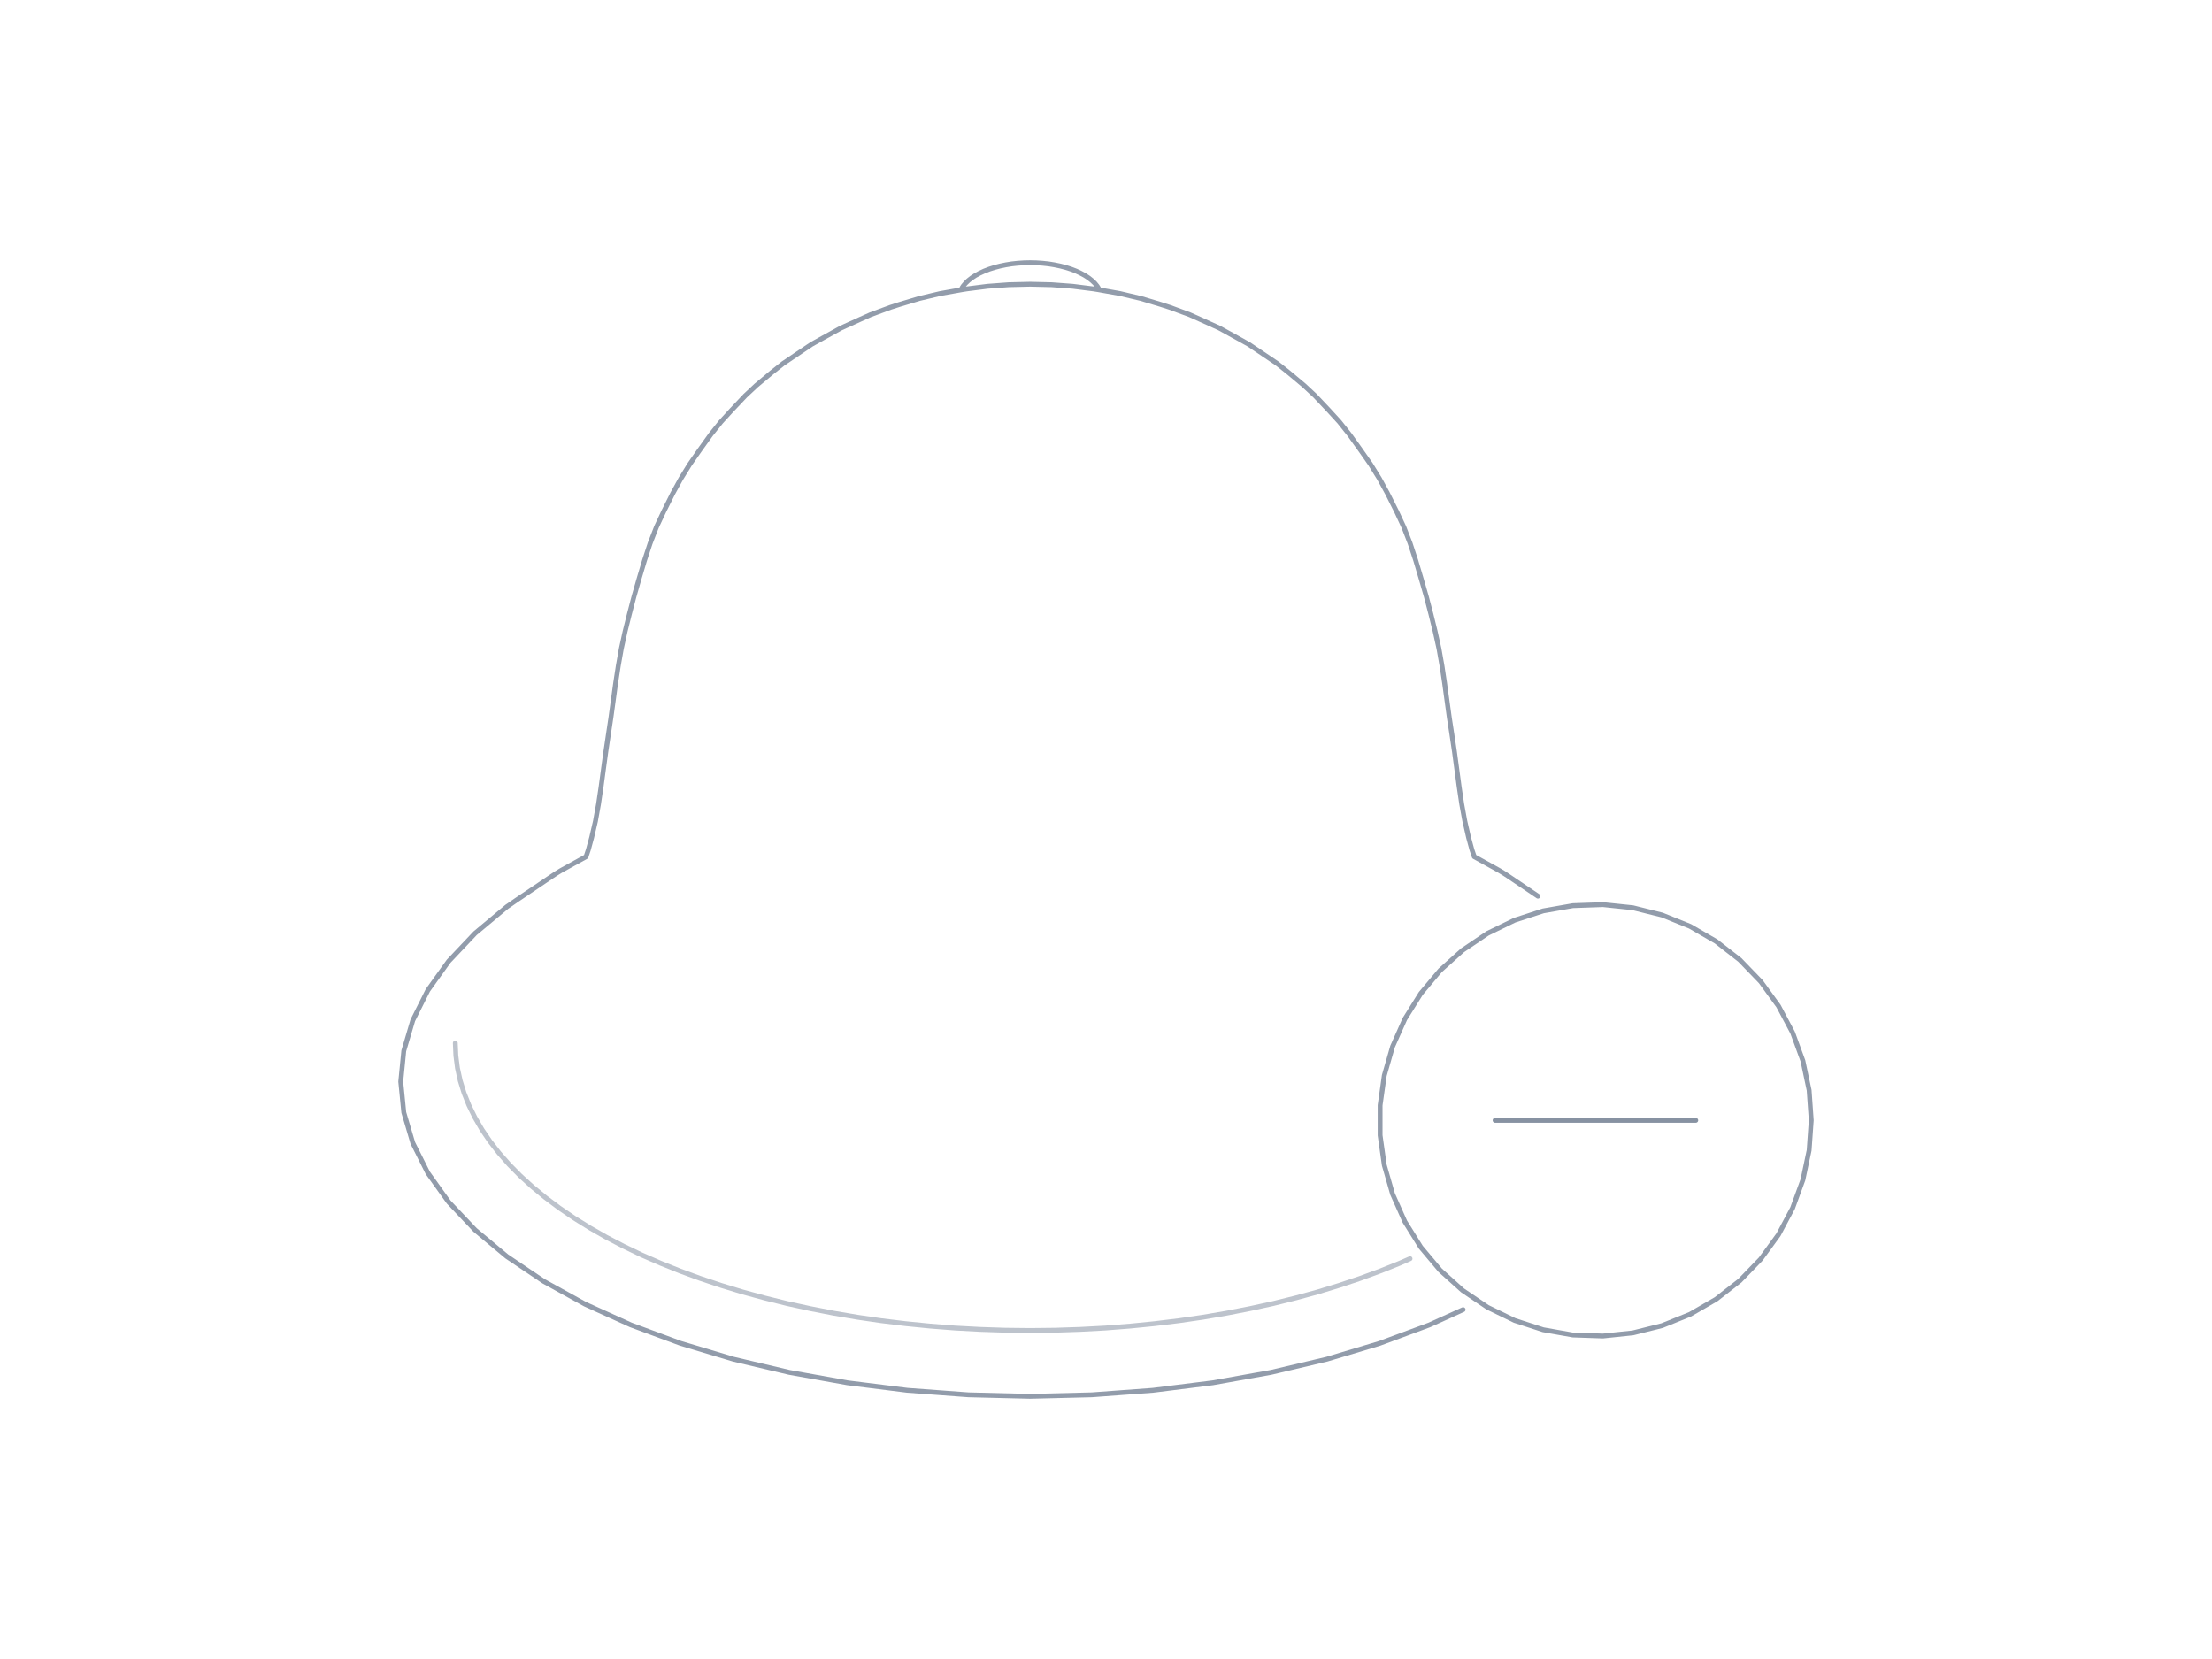
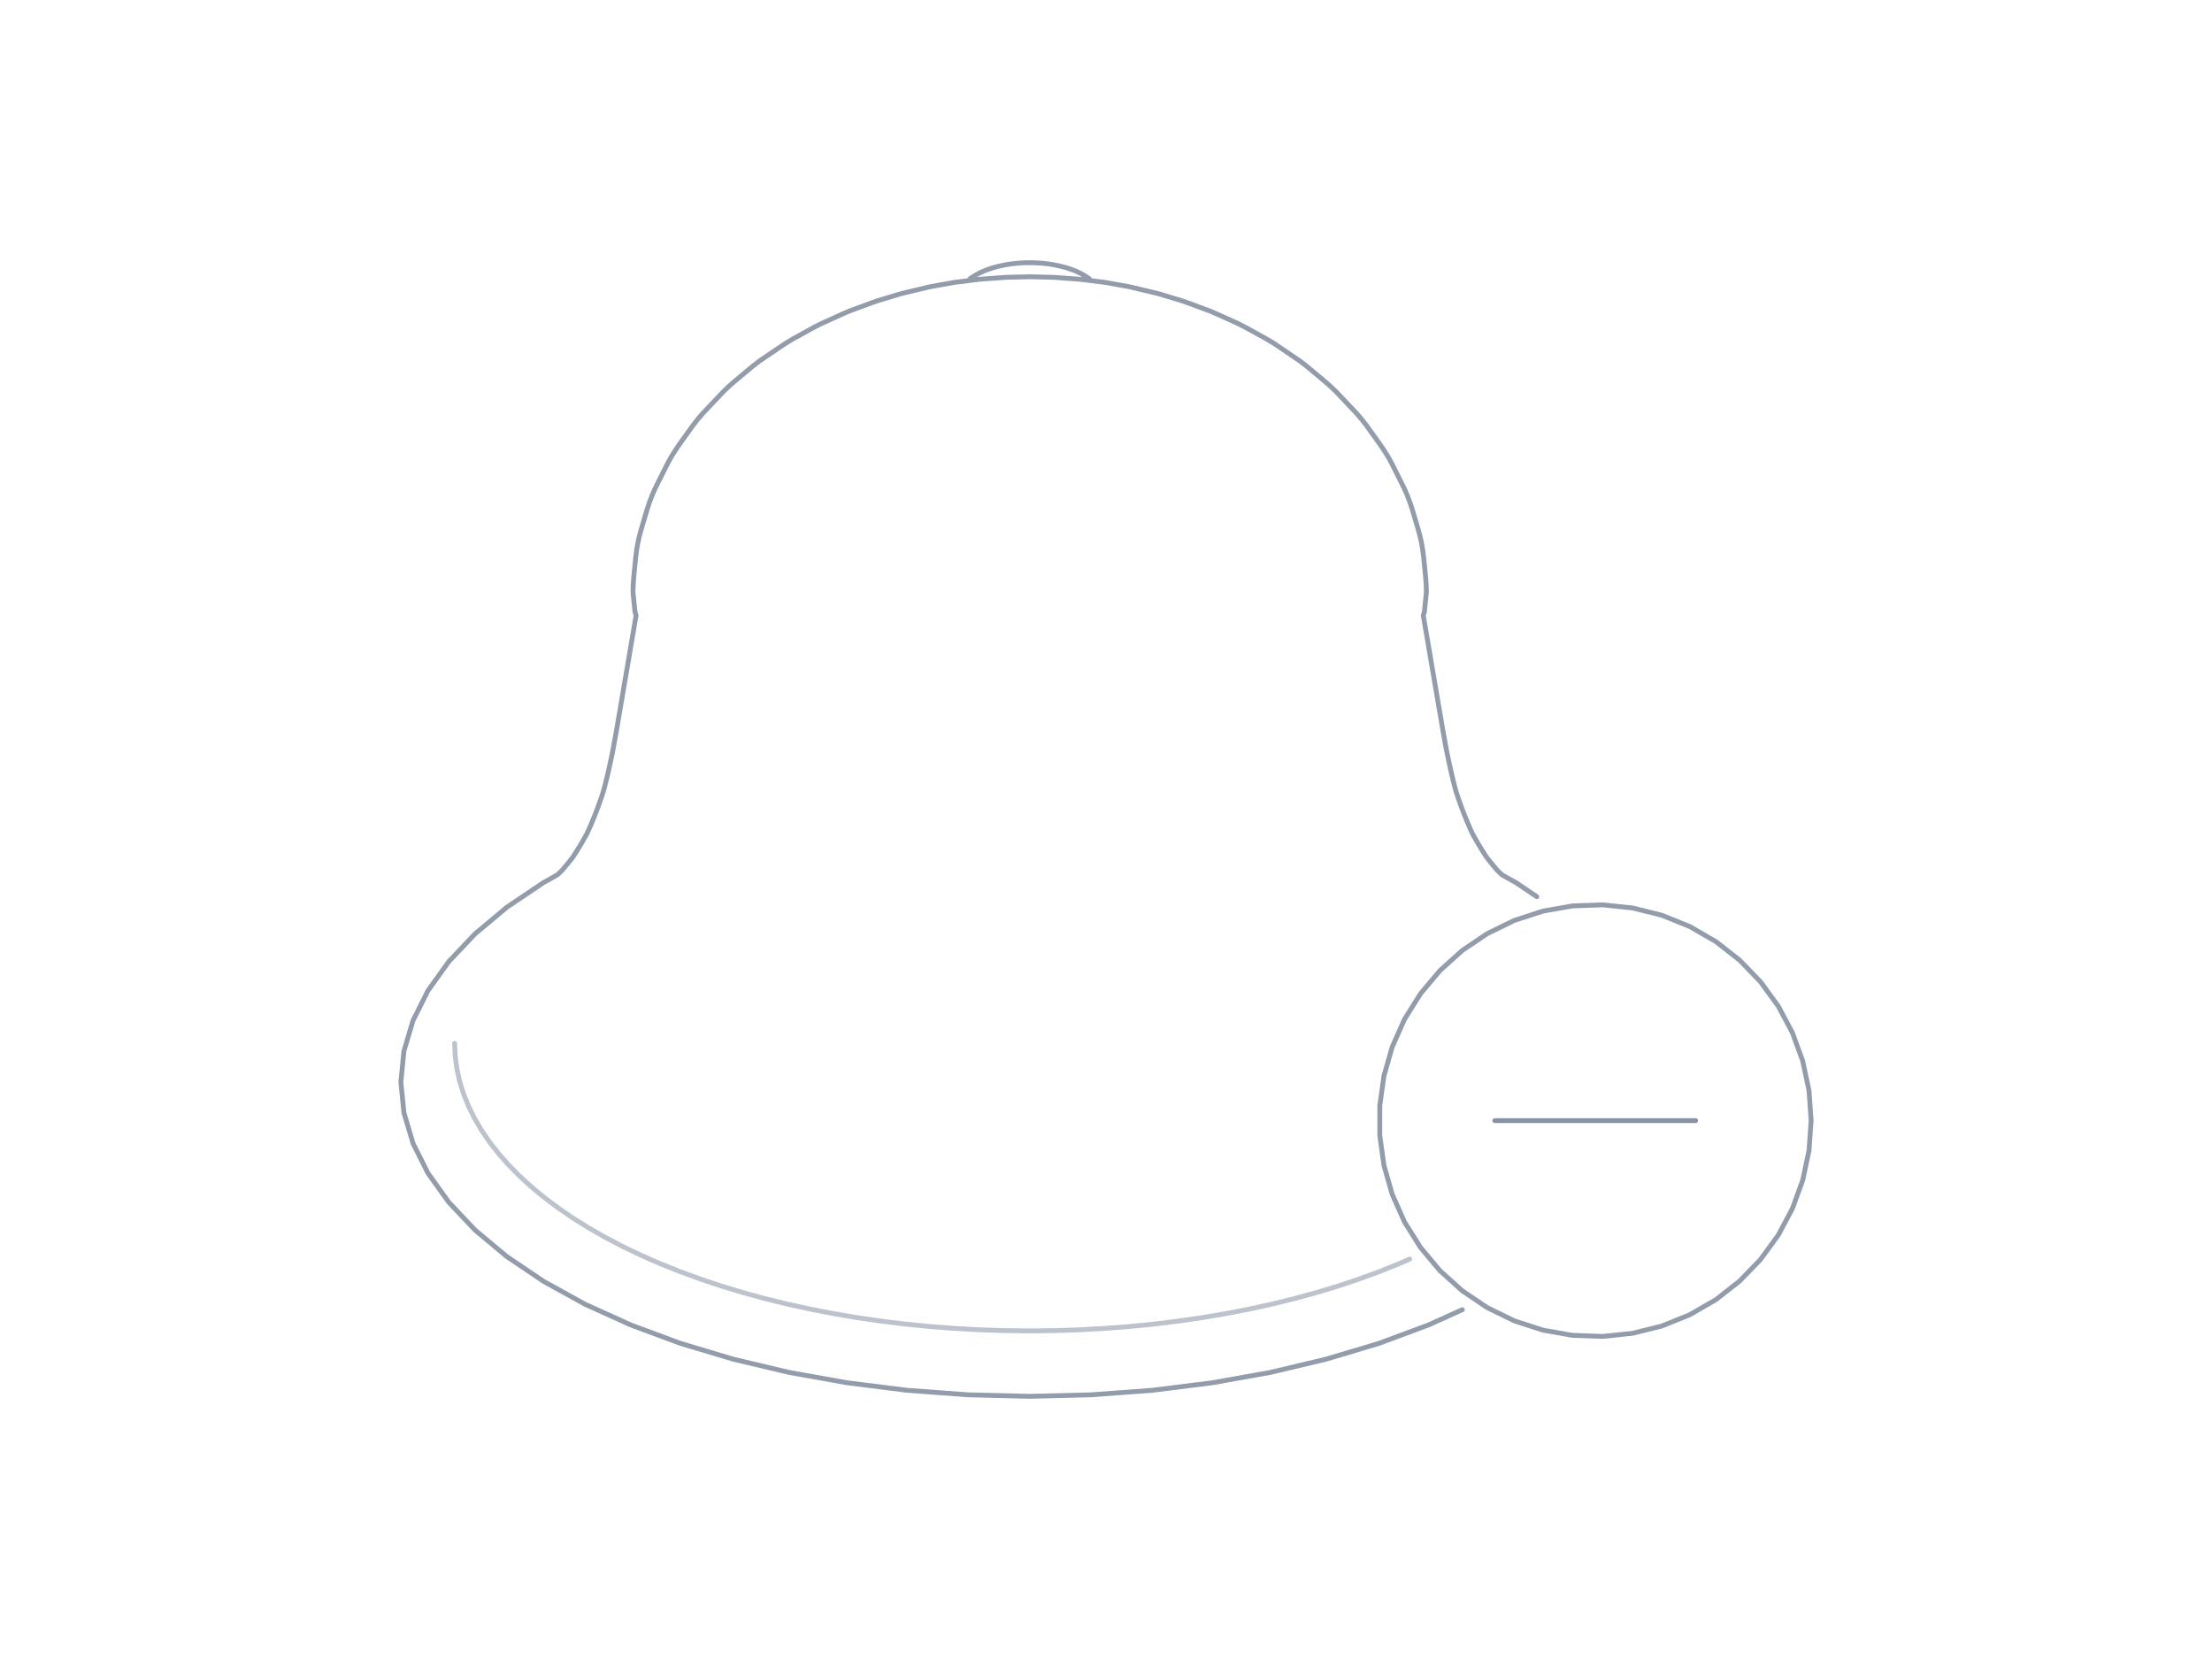
<svg xmlns="http://www.w3.org/2000/svg" viewBox="0 0 480 360" role="img" color="#8792a2" fill="none" stroke="currentColor" stroke-width="1.05" stroke-linecap="round" stroke-linejoin="round">
-   <path vector-effect="non-scaling-stroke" stroke-opacity=".55" d="M305.98,273.13 303.72,274.12 299.47,275.82 295.09,277.43 290.56,278.94 285.91,280.36 281.14,281.66 276.26,282.87 271.27,283.96 266.20,284.95 261.05,285.83 255.82,286.59 250.54,287.23 245.20,287.76 239.82,288.18 234.41,288.47 228.98,288.65 223.54,288.71 218.10,288.65 212.67,288.47 207.26,288.18 201.88,287.76 196.54,287.23 191.25,286.59 186.03,285.83 180.87,284.95 175.80,283.96 170.82,282.87 165.94,281.66 161.17,280.36 156.51,278.94 151.99,277.43 147.60,275.82 143.36,274.12 139.26,272.33 135.33,270.44 131.57,268.48 127.98,266.43 124.57,264.31 121.36,262.12 118.33,259.85 115.51,257.53 112.89,255.14 110.48,252.70 108.29,250.21 106.32,247.67 104.57,245.10 103.05,242.48 101.75,239.84 100.69,237.17 99.86,234.48 99.27,231.78 98.92,229.06 98.80,226.34" />
-   <path vector-effect="non-scaling-stroke" stroke-opacity=".9" d="M223.54,57.00 222.19,57.03 220.85,57.12 219.53,57.26 218.24,57.47 217.00,57.73 215.80,58.04 214.66,58.40 213.59,58.81 212.59,59.27 211.68,59.76 210.86,60.30 210.13,60.87 209.51,61.47 208.99,62.09 208.73,62.50 M238.34,62.50 238.08,62.09 237.57,61.47 236.94,60.87 236.22,60.30 235.39,59.76 234.48,59.27 233.49,58.81 232.42,58.40 231.28,58.04 230.08,57.73 228.83,57.47 227.54,57.26 226.23,57.12 224.89,57.03 223.54,57.00 M147.75,103.86 145.99,107.06 144.06,110.92 142.46,114.33 141.08,117.89 139.87,121.57 138.64,125.71 137.56,129.49 136.57,133.28 135.64,137.03 134.83,140.74 134.17,144.47 133.60,148.19 133.09,151.92 132.58,155.65 132.02,159.38 131.46,163.15 130.94,166.96 130.43,170.77 129.87,174.54 129.21,178.21 128.39,181.74 127.67,184.39 127.17,185.90 122.89,188.26 121.68,188.93 120.65,189.56 119.77,190.14 111.92,195.43 111.13,195.98 110.48,196.43 109.98,196.77 103.09,202.52 97.36,208.58 92.84,214.89 89.58,221.39 87.62,228.02 86.96,234.71 87.62,241.40 89.58,248.03 92.84,254.53 97.36,260.84 103.09,266.90 109.98,272.65 117.96,278.03 126.96,283.00 136.89,287.50 147.66,291.49 159.16,294.94 171.27,297.80 183.89,300.06 196.89,301.69 210.15,302.67 223.54,303.00 236.92,302.67 250.18,301.69 263.18,300.06 275.80,297.80 287.92,294.94 299.42,291.49 310.18,287.50 317.49,284.19 M333.73,194.47 327.31,190.14 326.43,189.56 325.39,188.93 324.19,188.26 319.91,185.90 319.40,184.39 318.68,181.74 317.87,178.21 317.20,174.54 316.64,170.77 316.13,166.96 315.62,163.15 315.06,159.38 314.49,155.65 313.98,151.92 313.47,148.19 312.91,144.47 312.25,140.74 311.43,137.03 310.51,133.28 309.52,129.49 308.43,125.71 307.20,121.57 305.99,117.89 304.61,114.33 303.02,110.92 301.08,107.06 299.33,103.86 297.41,100.75 295.31,97.75 292.83,94.29 290.65,91.55 288.30,88.98 285.36,85.87 282.96,83.63 279.56,80.79 277.13,78.87 273.37,76.33 270.96,74.71 268.41,73.29 264.58,71.18 260.36,69.27 258.17,68.29 253.87,66.70 251.88,66.06 247.59,64.77 243.06,63.70 238.35,62.86 237.28,62.69 232.77,62.12 228.18,61.78 223.54,61.67 218.90,61.78 214.30,62.12 209.79,62.69 208.73,62.86 204.01,63.70 199.49,64.77 195.19,66.06 193.20,66.70 188.90,68.29 186.71,69.27 182.49,71.18 178.67,73.29 176.12,74.71 173.71,76.33 169.94,78.87 167.51,80.79 164.11,83.63 161.72,85.87 158.78,88.98 156.43,91.55 154.24,94.29 151.76,97.75 149.67,100.75 147.75,103.86 M347.84,196.30 341.31,196.53 334.87,197.66 328.66,199.68 322.79,202.54 317.37,206.20 312.51,210.57 308.31,215.58 304.85,221.12 302.19,227.09 300.39,233.37 299.48,239.84 299.48,246.37 300.39,252.84 302.19,259.12 304.85,265.09 308.31,270.64 312.51,275.64 317.37,280.01 322.79,283.67 328.66,286.53 334.87,288.55 341.31,289.69 347.84,289.91 354.34,289.23 360.68,287.65 366.74,285.20 372.39,281.93 377.54,277.91 382.08,273.21 385.92,267.93 388.99,262.16 391.23,256.02 392.58,249.62 393.04,243.11 393.04,243.11 392.58,236.59 391.23,230.20 388.99,224.06 385.92,218.29 382.08,213.00 377.54,208.30 372.39,204.28 366.74,201.01 360.68,198.56 354.34,196.98 347.84,196.30 M393.04,243.11 392.58,236.59 391.23,230.20 388.99,224.06 385.92,218.29 382.08,213.00 377.54,208.30 372.39,204.28 366.74,201.01 360.68,198.56 354.34,196.98 347.84,196.30 341.31,196.53 334.87,197.66 328.66,199.68 322.79,202.54 317.37,206.20 312.51,210.57 308.31,215.58 304.85,221.12 302.19,227.09 300.39,233.37 299.48,239.84 299.48,246.37 300.39,252.84 302.19,259.12 304.85,265.09 308.31,270.64 312.51,275.64 317.37,280.01 322.79,283.67 328.66,286.53 334.87,288.55 341.31,289.69 347.84,289.91 354.34,289.23 360.68,287.65 366.74,285.20 372.39,281.93 377.54,277.91 382.08,273.21 385.92,267.93 388.99,262.16 391.23,256.02 392.58,249.62 393.04,243.11" />
-   <path vector-effect="non-scaling-stroke" stroke-opacity="1" d="M324.43,243.11 367.98,243.11" />
+   <path vector-effect="non-scaling-stroke" stroke-opacity=".55" d="M305.91,273.21 303.65,274.20 299.41,275.90 295.02,277.51 290.49,279.03 285.83,280.44 281.06,281.75 276.18,282.95 271.19,284.05 266.12,285.03 260.96,285.91 255.74,286.67 250.45,287.32 245.11,287.85 239.73,288.26 234.32,288.56 228.88,288.74 223.44,288.80 218.00,288.74 212.56,288.56 207.15,288.26 201.77,287.85 196.43,287.32 191.14,286.67 185.92,285.91 180.76,285.03 175.69,284.05 170.70,282.95 165.82,281.75 161.05,280.44 156.39,279.03 151.87,277.51 147.47,275.90 143.23,274.20 139.14,272.41 135.20,270.52 131.44,268.56 127.85,266.51 124.44,264.39 121.22,262.19 118.20,259.93 115.37,257.60 112.75,255.21 110.34,252.77 108.15,250.28 106.18,247.74 104.43,245.17 102.91,242.55 101.61,239.91 100.55,237.24 99.72,234.55 99.13,231.84 98.77,229.13 98.65,226.40" />
+   <path vector-effect="non-scaling-stroke" stroke-opacity=".9" d="M223.44,57.00 222.09,57.03 220.75,57.12 219.43,57.26 218.14,57.47 216.90,57.73 215.70,58.04 214.56,58.40 213.49,58.81 212.49,59.27 211.58,59.77 210.76,60.30 210.50,60.50 M236.38,60.50 236.12,60.30 235.30,59.77 234.39,59.27 233.39,58.81 232.32,58.40 231.18,58.04 229.98,57.73 228.74,57.47 227.45,57.26 226.13,57.12 224.79,57.03 223.44,57.00 M137.93,121.07 137.52,125.28 137.40,126.90 137.36,128.51 137.78,132.72 138.03,133.56 137.96,133.96 137.69,135.55 137.42,137.15 137.14,138.75 136.87,140.34 136.60,141.94 136.33,143.54 136.06,145.13 135.78,146.73 135.51,148.33 135.24,149.92 134.97,151.52 134.70,153.12 134.42,154.72 134.15,156.31 133.88,157.91 133.60,159.50 133.31,161.10 133.01,162.70 132.69,164.29 132.35,165.88 132.00,167.48 131.62,169.07 131.22,170.66 130.93,171.73 130.71,172.42 130.17,173.98 129.61,175.53 129.01,177.08 128.37,178.63 127.70,180.17 127.38,180.86 127.03,181.51 126.18,182.99 125.29,184.47 124.35,185.93 124.31,186.00 123.72,186.75 122.59,188.13 121.94,188.89 121.08,189.71 120.97,189.81 119.78,190.50 117.97,191.50 109.99,196.87 103.11,202.62 97.38,208.67 92.87,214.97 89.62,221.47 87.65,228.09 86.99,234.78 87.65,241.46 89.62,248.09 92.87,254.58 97.38,260.88 103.11,266.94 109.99,272.68 117.97,278.06 126.96,283.02 136.88,287.51 147.63,291.50 159.12,294.94 171.22,297.81 183.83,300.06 196.82,301.69 210.07,302.67 223.44,303.00 236.81,302.67 250.06,301.69 263.05,300.06 275.66,297.81 287.76,294.94 299.25,291.50 310.00,287.51 317.32,284.20 M333.49,194.58 328.91,191.50 327.10,190.50 325.91,189.81 325.80,189.71 324.94,188.89 324.29,188.13 323.16,186.75 322.57,186.00 322.53,185.93 321.59,184.47 320.70,182.99 319.85,181.51 319.50,180.86 319.18,180.17 318.51,178.63 317.87,177.08 317.27,175.53 316.71,173.98 316.17,172.42 315.95,171.73 315.66,170.66 315.26,169.07 314.89,167.48 314.53,165.88 314.19,164.29 313.87,162.70 313.57,161.10 313.28,159.50 313.00,157.91 312.73,156.31 312.46,154.72 312.18,153.12 311.91,151.52 311.64,149.92 311.37,148.33 311.10,146.73 310.82,145.13 310.55,143.54 310.28,141.94 310.01,140.34 309.74,138.75 309.46,137.15 309.19,135.55 308.92,133.96 308.85,133.56 309.10,132.72 309.52,128.51 309.48,126.90 309.36,125.28 308.95,121.07 308.75,119.47 308.48,117.88 308.12,116.28 307.69,114.70 306.47,110.59 305.96,109.03 305.37,107.48 304.69,105.93 303.93,104.40 301.97,100.49 301.14,99.01 300.22,97.54 299.21,96.08 296.59,92.42 295.52,91.04 294.35,89.67 293.07,88.32 289.91,84.98 288.59,83.72 287.16,82.49 283.52,79.45 282.06,78.33 280.48,77.25 276.47,74.54 274.88,73.58 270.49,71.16 268.92,70.34 264.24,68.22 262.70,67.55 257.82,65.74 256.36,65.23 251.37,63.73 250.01,63.40 245.01,62.21 239.80,61.28 234.44,60.61 233.82,60.56 228.65,60.18 223.44,60.05 218.23,60.18 213.06,60.56 212.44,60.61 207.08,61.28 201.87,62.21 196.87,63.40 195.51,63.73 190.52,65.23 189.06,65.74 184.18,67.55 182.64,68.22 177.96,70.34 176.39,71.16 172.00,73.58 170.41,74.54 166.40,77.25 164.82,78.33 163.36,79.45 159.72,82.49 158.29,83.72 156.97,84.98 153.81,88.32 152.53,89.67 151.36,91.04 150.29,92.42 147.67,96.08 146.66,97.54 145.74,99.01 144.91,100.49 142.95,104.40 142.19,105.93 141.51,107.48 140.92,109.03 140.41,110.59 139.19,114.70 138.76,116.28 138.40,117.88 138.13,119.47 137.93,121.07 M347.79,196.35 341.25,196.58 334.82,197.71 328.60,199.73 322.73,202.60 317.31,206.25 312.45,210.63 308.25,215.63 304.78,221.18 302.12,227.15 300.32,233.43 299.41,239.91 299.41,246.44 300.32,252.92 302.12,259.20 304.78,265.17 308.25,270.71 312.45,275.72 317.31,280.10 322.73,283.75 328.60,286.62 334.82,288.64 341.25,289.77 347.79,290.00 354.29,289.32 360.63,287.74 366.69,285.29 372.35,282.02 377.50,277.99 382.04,273.29 385.89,268.00 388.96,262.23 391.19,256.09 392.55,249.70 393.01,243.17 393.01,243.17 392.55,236.65 391.19,230.26 388.96,224.12 385.89,218.35 382.04,213.06 377.50,208.36 372.35,204.33 366.69,201.06 360.63,198.61 354.29,197.03 347.79,196.35 M393.01,243.17 392.55,236.65 391.19,230.26 388.96,224.12 385.89,218.35 382.04,213.06 377.50,208.36 372.35,204.33 366.69,201.06 360.63,198.61 354.29,197.03 347.79,196.35 341.25,196.58 334.82,197.71 328.60,199.73 322.73,202.60 317.31,206.25 312.45,210.63 308.25,215.63 304.78,221.18 302.12,227.15 300.32,233.43 299.41,239.91 299.41,246.44 300.32,252.92 302.12,259.20 304.78,265.17 308.25,270.71 312.45,275.72 317.31,280.10 322.73,283.75 328.60,286.62 334.82,288.64 341.25,289.77 347.79,290.00 354.29,289.32 360.63,287.74 366.69,285.29 372.35,282.02 377.50,277.99 382.04,273.29 385.89,268.00 388.96,262.23 391.19,256.09 392.55,249.70 393.01,243.17" />
+   <path vector-effect="non-scaling-stroke" stroke-opacity="1" d="M324.37,243.17 367.94,243.17" />
</svg>
